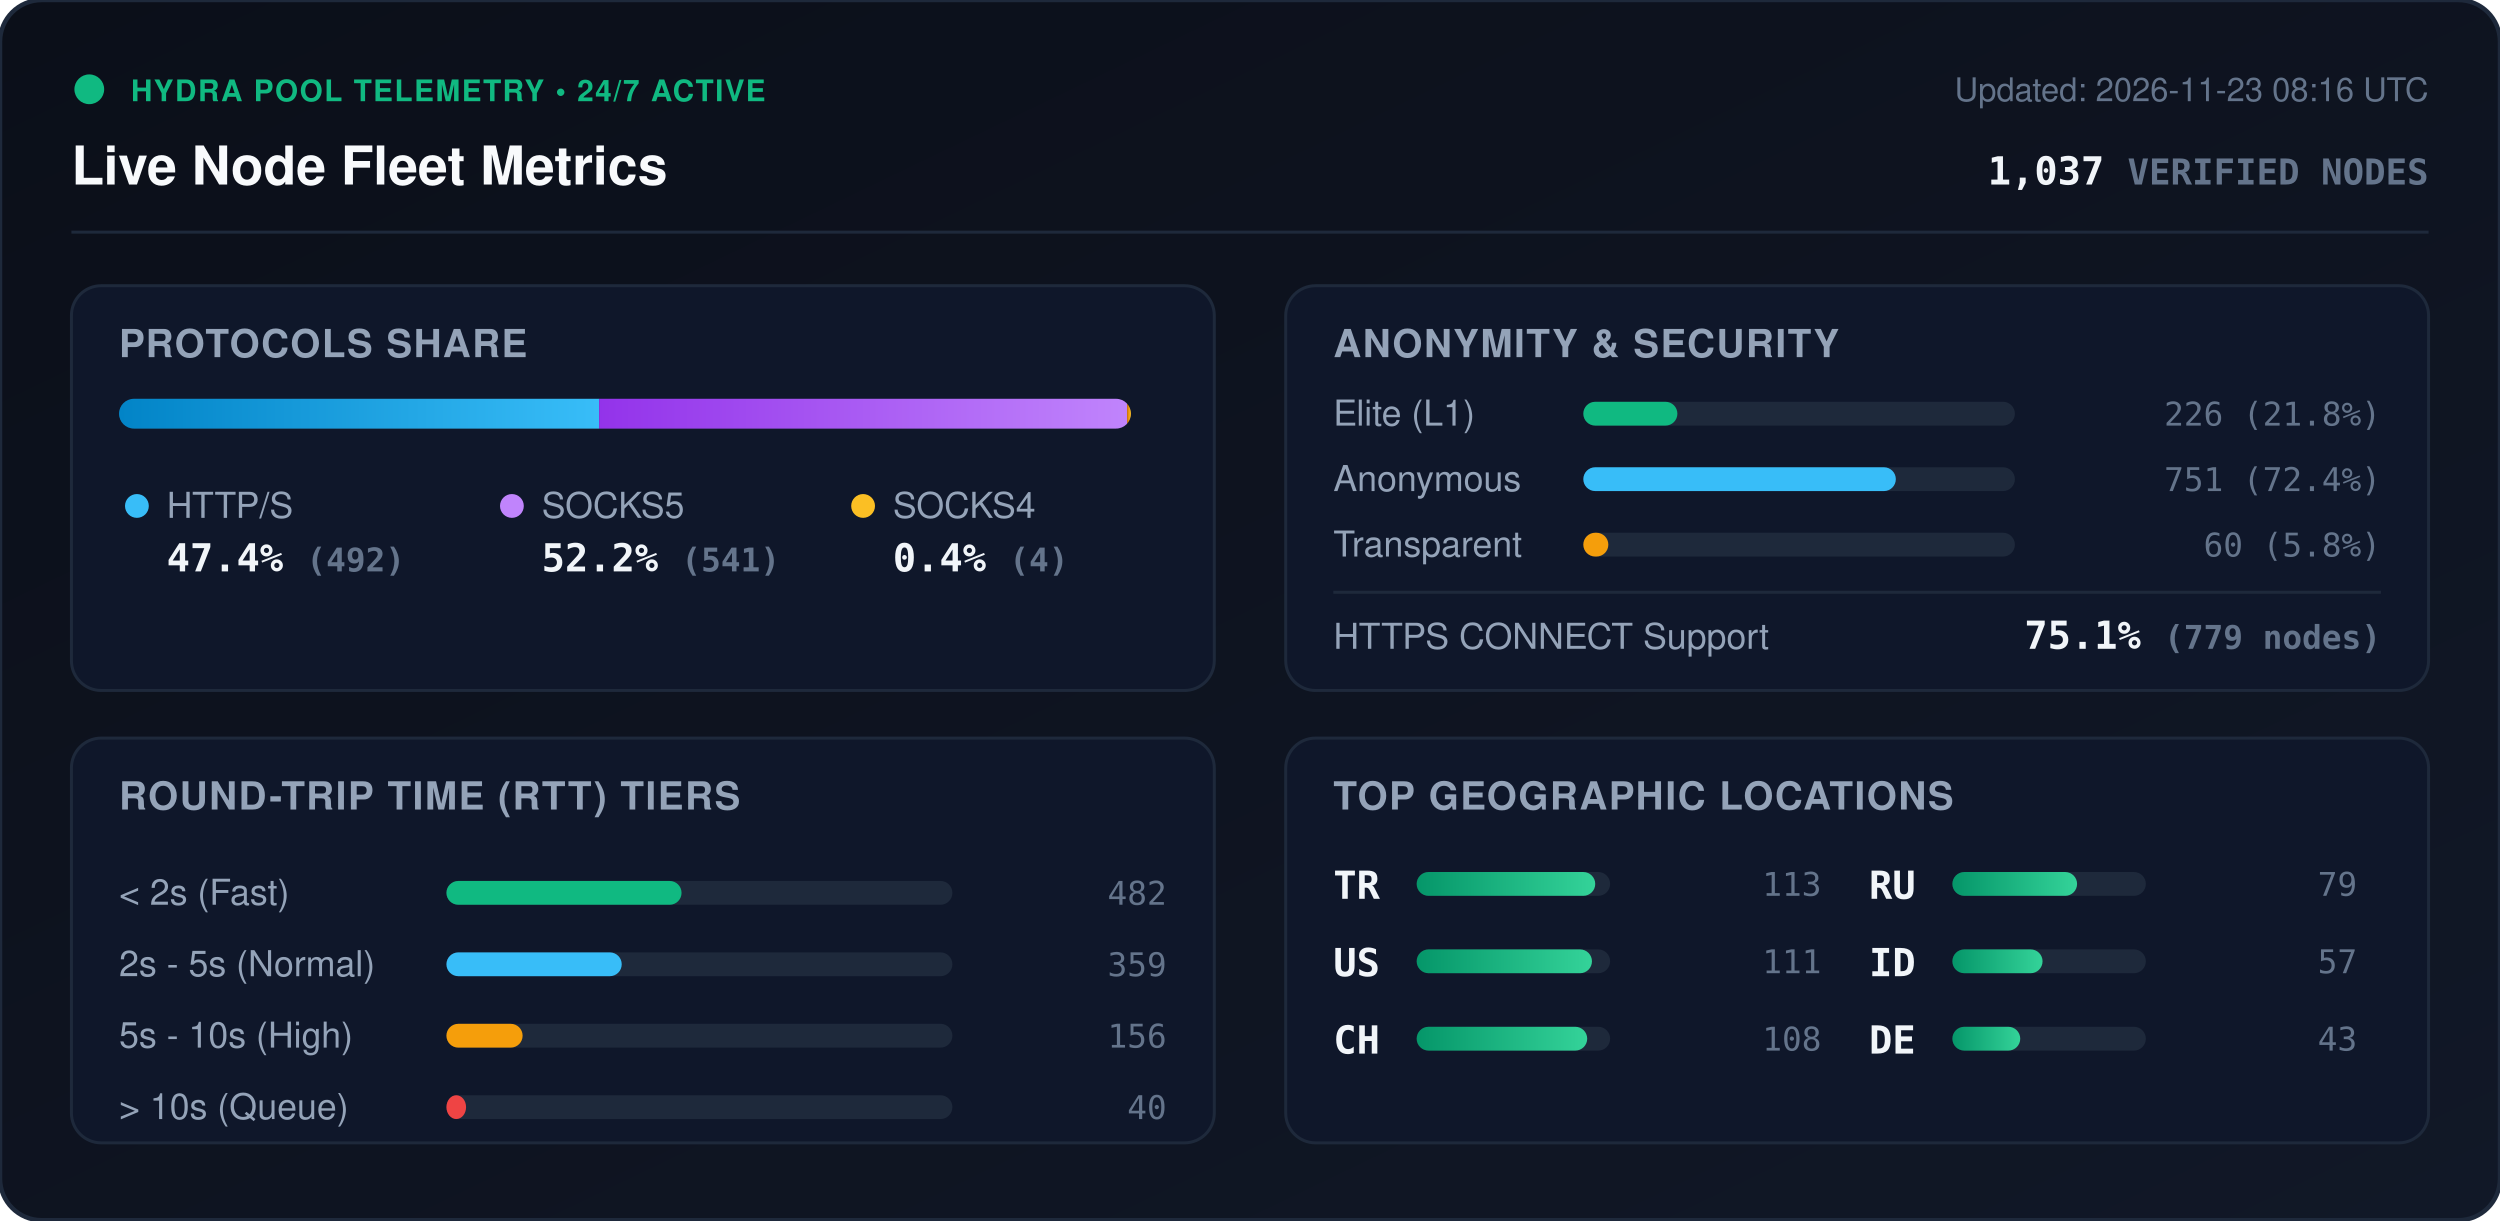
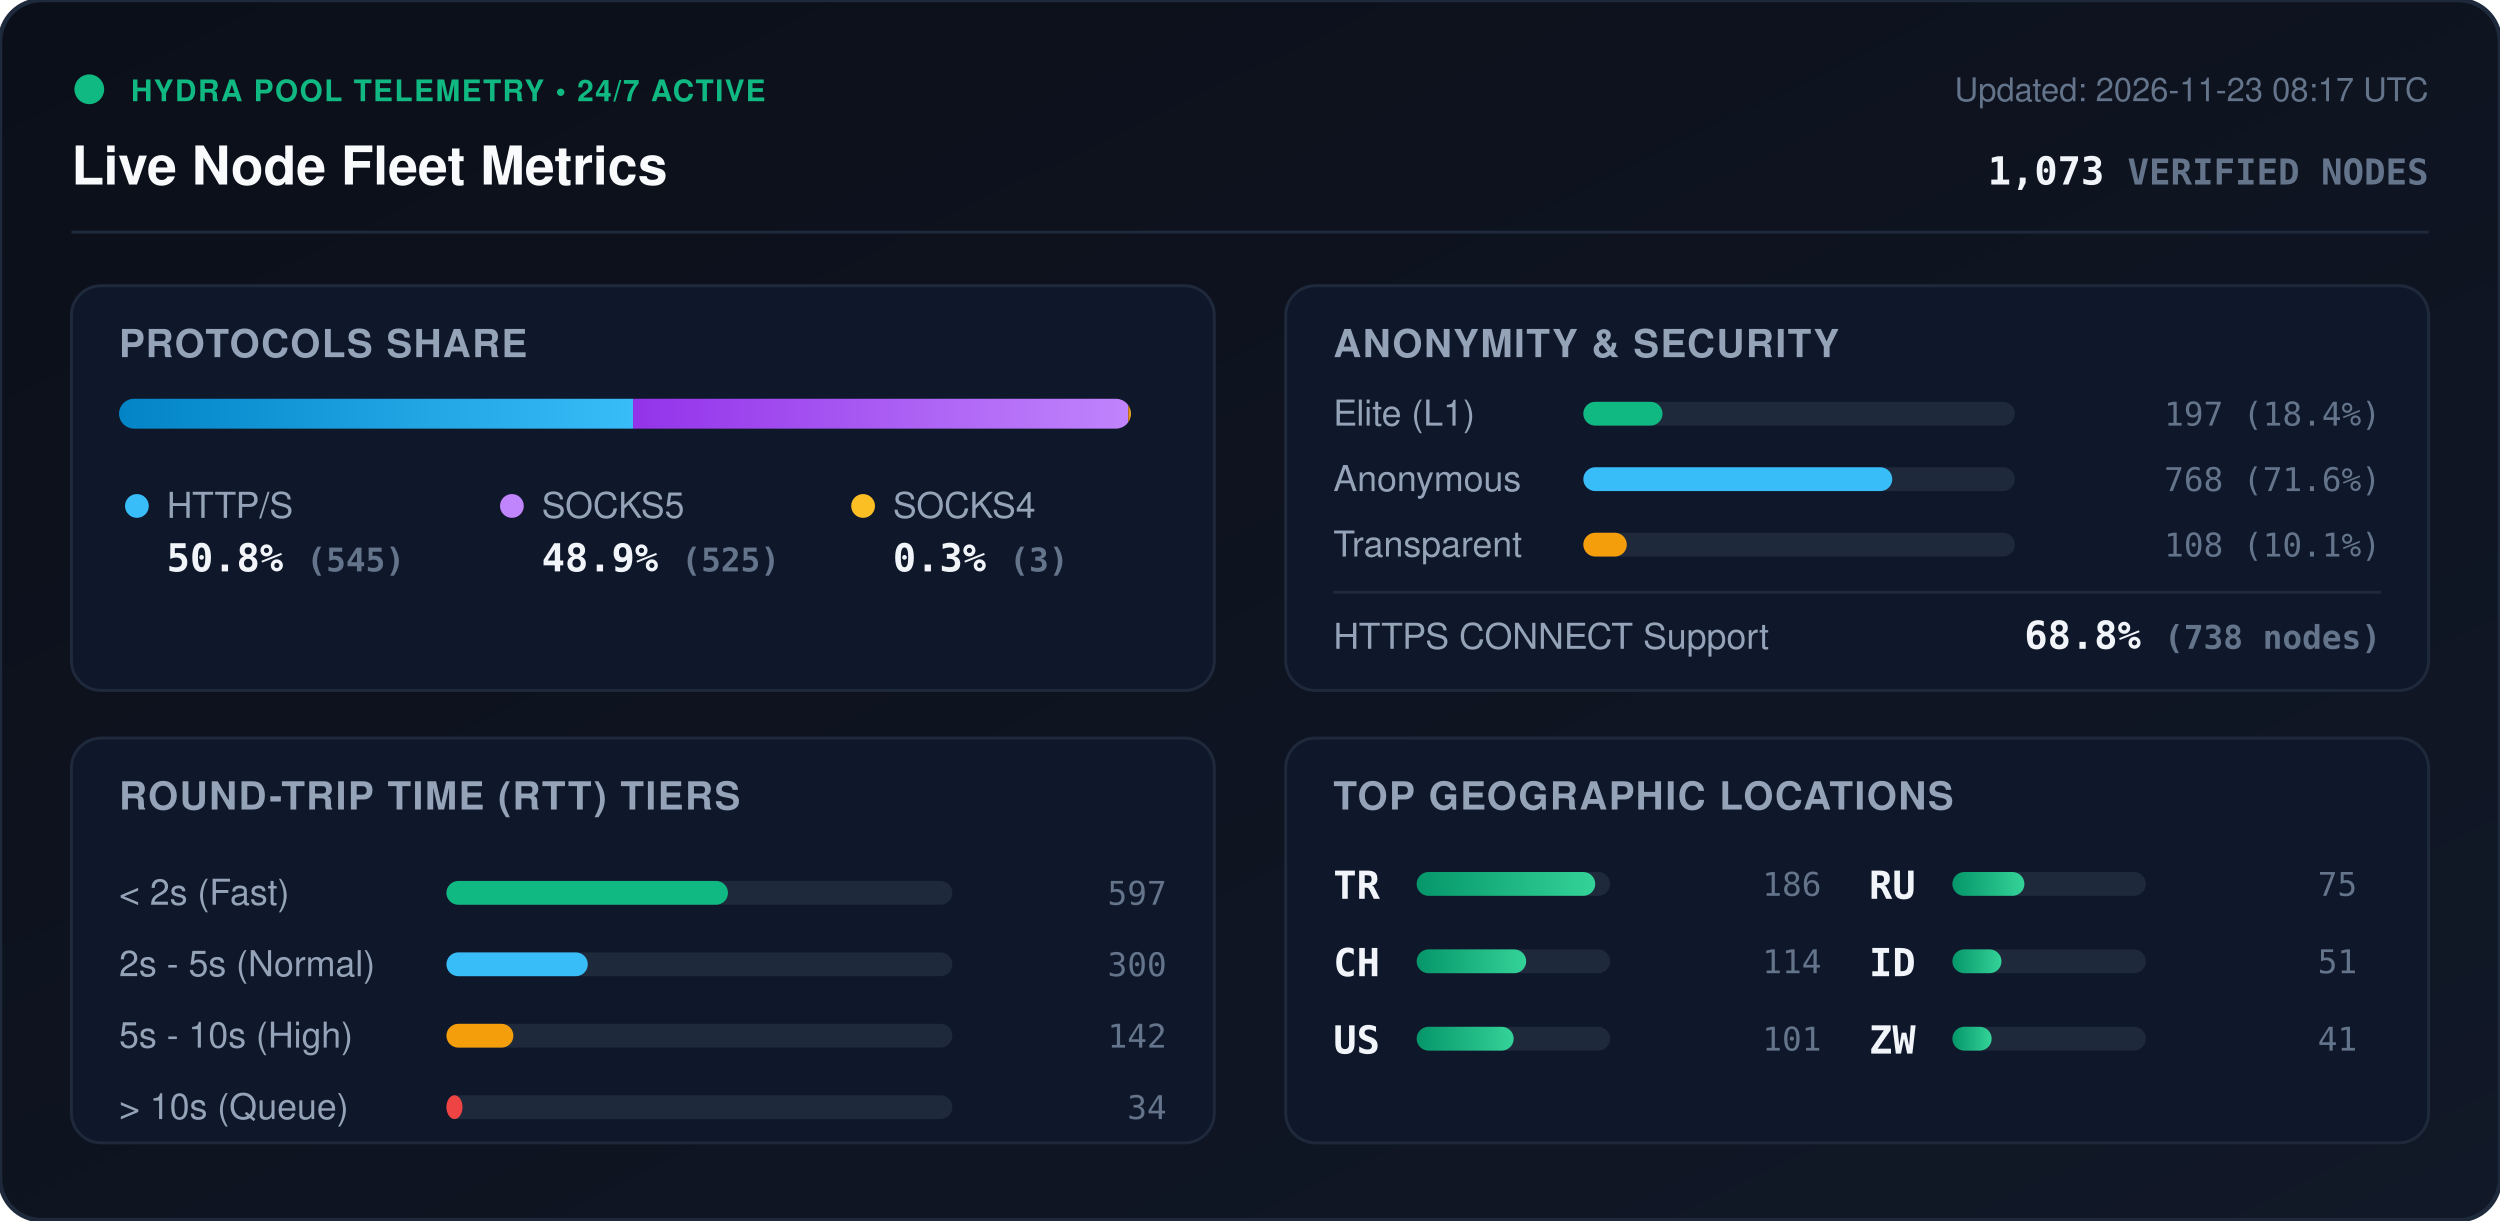
<svg xmlns="http://www.w3.org/2000/svg" viewBox="0 0 840 410" width="840" height="410" style="max-width: 100%; height: auto;">
  <defs>
    <linearGradient id="bg" x1="0%" y1="0%" x2="100%" y2="100%">
      <stop offset="0%" stop-color="#0b0f19" />
      <stop offset="100%" stop-color="#111827" />
    </linearGradient>
    <linearGradient id="bar-http" x1="0%" y1="0%" x2="100%" y2="0%">
      <stop offset="0%" stop-color="#0284c7" />
      <stop offset="100%" stop-color="#38bdf8" />
    </linearGradient>
    <linearGradient id="bar-socks5" x1="0%" y1="0%" x2="100%" y2="0%">
      <stop offset="0%" stop-color="#9333ea" />
      <stop offset="100%" stop-color="#c084fc" />
    </linearGradient>
    <linearGradient id="bar-socks4" x1="0%" y1="0%" x2="100%" y2="0%">
      <stop offset="0%" stop-color="#d97706" />
      <stop offset="100%" stop-color="#fbbf24" />
    </linearGradient>
    <linearGradient id="bar-green" x1="0%" y1="0%" x2="100%" y2="0%">
      <stop offset="0%" stop-color="#059669" />
      <stop offset="100%" stop-color="#34d399" />
    </linearGradient>
    <clipPath id="prog-track-clip">
      <rect width="340.0" height="10" rx="5" />
    </clipPath>
    <style>
      .title { font: 700 18px -apple-system, BlinkMacSystemFont, 'Segoe UI', Helvetica, Arial, sans-serif; fill: #f8fafc; }
      .sub { font: 500 11px -apple-system, BlinkMacSystemFont, 'Segoe UI', Helvetica, Arial, sans-serif; fill: #64748b; }
      .section-hdr { font: 600 13px -apple-system, BlinkMacSystemFont, 'Segoe UI', Helvetica, Arial, sans-serif; fill: #94a3b8; letter-spacing: 0.5px; }
      .metric-val { font: 700 13px -apple-system, BlinkMacSystemFont, 'Segoe UI', Helvetica, Arial, sans-serif; fill: #f1f5f9; }
      .metric-lbl { font: 500 12px -apple-system, BlinkMacSystemFont, 'Segoe UI', Helvetica, Arial, sans-serif; fill: #94a3b8; }
      .badge-txt { font: 700 10px -apple-system, BlinkMacSystemFont, 'Segoe UI', Helvetica, Arial, sans-serif; fill: #10b981; letter-spacing: 0.5px; }
      .mono { font-family: ui-monospace, SFMono-Regular, Menlo, Monaco, Consolas, monospace; }
      .pulse { animation: beacon 2s infinite ease-in-out; }
      @keyframes beacon { 0%, 100% { opacity: 1; } 50% { opacity: 0.35; } }
    </style>
  </defs>
  <rect width="840" height="410" rx="14" fill="url(#bg)" stroke="#1e293b" stroke-width="1.5" />
  <g transform="translate(24, 24)">
    <circle cx="6" cy="6" r="5" fill="#10b981" class="pulse" />
    <text x="20" y="10" class="badge-txt">HYDRA POOL TELEMETRY • 24/7 ACTIVE</text>
    <text x="0" y="38" class="title">Live Node Fleet Metrics</text>
-     <text x="792" y="10" text-anchor="end" class="sub">Updated: 2026-11-23 08:16 UTC</text>
-     <text x="792" y="38" text-anchor="end" class="metric-val mono" fill="#38bdf8">1,037 <tspan font-size="12" fill="#64748b">VERIFIED NODES</tspan>
+     <text x="792" y="10" text-anchor="end" class="sub">Updated: 2026-11-23 08:17 UTC</text>
+     <text x="792" y="38" text-anchor="end" class="metric-val mono" fill="#38bdf8">1,073 <tspan font-size="12" fill="#64748b">VERIFIED NODES</tspan>
    </text>
  </g>
  <line x1="24" y1="78" x2="816" y2="78" stroke="#1e293b" stroke-width="1" />
  <g transform="translate(24, 96)">
    <rect width="384" height="136" rx="10" fill="#0f172a" stroke="#1e293b" />
    <text x="16" y="24" class="section-hdr">PROTOCOLS SHARE</text>
    <g transform="translate(16, 38)">
      <rect width="340.0" height="10" rx="5" fill="#1e293b" />
      <g clip-path="url(#prog-track-clip)">
-         <rect x="0" width="161.3" height="10" fill="url(#bar-http)" />
-         <rect x="161.3" width="177.4" height="10" fill="url(#bar-socks5)" />
-         <rect x="338.7" width="1.3" height="10" fill="url(#bar-socks4)" />
+         <rect x="0" width="172.7" height="10" fill="url(#bar-http)" />
+         <rect x="172.7" width="166.4" height="10" fill="url(#bar-socks5)" />
+         <rect x="339.1" width="1.0" height="10" fill="url(#bar-socks4)" />
      </g>
    </g>
    <g transform="translate(16, 68)">
      <circle cx="6" cy="6" r="4" fill="#38bdf8" />
      <text x="16" y="10" class="metric-lbl">HTTP/S</text>
-       <text x="16" y="28" class="metric-val mono">47.4% <tspan font-size="11" fill="#64748b">(492)</tspan>
+       <text x="16" y="28" class="metric-val mono">50.8% <tspan font-size="11" fill="#64748b">(545)</tspan>
      </text>
      <circle cx="132" cy="6" r="4" fill="#c084fc" />
      <text x="142" y="10" class="metric-lbl">SOCKS5</text>
-       <text x="142" y="28" class="metric-val mono">52.2% <tspan font-size="11" fill="#64748b">(541)</tspan>
+       <text x="142" y="28" class="metric-val mono">48.9% <tspan font-size="11" fill="#64748b">(525)</tspan>
      </text>
      <circle cx="250" cy="6" r="4" fill="#fbbf24" />
      <text x="260" y="10" class="metric-lbl">SOCKS4</text>
-       <text x="260" y="28" class="metric-val mono">0.4% <tspan font-size="11" fill="#64748b">(4)</tspan>
+       <text x="260" y="28" class="metric-val mono">0.3% <tspan font-size="11" fill="#64748b">(3)</tspan>
      </text>
    </g>
  </g>
  <g transform="translate(432, 96)">
    <rect width="384" height="136" rx="10" fill="#0f172a" stroke="#1e293b" />
    <text x="16" y="24" class="section-hdr">ANONYMITY &amp; SECURITY</text>
    <text x="16" y="47" class="metric-lbl">Elite (L1)</text>
    <rect x="100" y="39" width="145.0" height="8" rx="4" fill="#1e293b" />
-     <rect x="100" y="39" width="31.6" height="8" rx="4" fill="#10b981" />
-     <text x="368" y="47" text-anchor="end" class="mono sub" fill="#e2e8f0">226 (21.8%)</text>
+     <rect x="100" y="39" width="26.6" height="8" rx="4" fill="#10b981" />
+     <text x="368" y="47" text-anchor="end" class="mono sub" fill="#e2e8f0">197 (18.4%)</text>
    <text x="16" y="69" class="metric-lbl">Anonymous</text>
    <rect x="100" y="61" width="145.0" height="8" rx="4" fill="#1e293b" />
-     <rect x="100" y="61" width="105.0" height="8" rx="4" fill="#38bdf8" />
-     <text x="368" y="69" text-anchor="end" class="mono sub" fill="#e2e8f0">751 (72.4%)</text>
+     <rect x="100" y="61" width="103.8" height="8" rx="4" fill="#38bdf8" />
+     <text x="368" y="69" text-anchor="end" class="mono sub" fill="#e2e8f0">768 (71.6%)</text>
    <text x="16" y="91" class="metric-lbl">Transparent</text>
    <rect x="100" y="83" width="145.0" height="8" rx="4" fill="#1e293b" />
-     <rect x="100" y="83" width="8.4" height="8" rx="4" fill="#f59e0b" />
-     <text x="368" y="91" text-anchor="end" class="mono sub" fill="#e2e8f0">60 (5.8%)</text>
+     <rect x="100" y="83" width="14.6" height="8" rx="4" fill="#f59e0b" />
+     <text x="368" y="91" text-anchor="end" class="mono sub" fill="#e2e8f0">108 (10.1%)</text>
    <line x1="16" y1="103" x2="368" y2="103" stroke="#1e293b" stroke-width="1" />
    <text x="16" y="122" class="metric-lbl">HTTPS CONNECT Support</text>
-     <text x="368" y="122" text-anchor="end" class="metric-val mono" fill="#34d399">75.1% <tspan font-size="11" fill="#64748b">(779 nodes)</tspan>
+     <text x="368" y="122" text-anchor="end" class="metric-val mono" fill="#34d399">68.8% <tspan font-size="11" fill="#64748b">(738 nodes)</tspan>
    </text>
  </g>
  <g transform="translate(24, 248)">
    <rect width="384" height="136" rx="10" fill="#0f172a" stroke="#1e293b" />
    <text x="16" y="24" class="section-hdr">ROUND-TRIP TIME (RTT) TIERS</text>
    <g transform="translate(16, 42)">
      <text x="0" y="14" class="metric-lbl">&lt; 2s (Fast)</text>
      <rect x="110" y="6" width="170" height="8" rx="4" fill="#1e293b" />
-       <rect x="110" y="6" width="79.0" height="8" rx="4" fill="#10b981" />
-       <text x="352" y="14" text-anchor="end" class="mono sub">482</text>
+       <rect x="110" y="6" width="94.6" height="8" rx="4" fill="#10b981" />
+       <text x="352" y="14" text-anchor="end" class="mono sub">597</text>
      <text x="0" y="38" class="metric-lbl">2s - 5s (Normal)</text>
      <rect x="110" y="30" width="170" height="8" rx="4" fill="#1e293b" />
-       <rect x="110" y="30" width="58.9" height="8" rx="4" fill="#38bdf8" />
-       <text x="352" y="38" text-anchor="end" class="mono sub">359</text>
+       <rect x="110" y="30" width="47.5" height="8" rx="4" fill="#38bdf8" />
+       <text x="352" y="38" text-anchor="end" class="mono sub">300</text>
      <text x="0" y="62" class="metric-lbl">5s - 10s (High)</text>
      <rect x="110" y="54" width="170" height="8" rx="4" fill="#1e293b" />
-       <rect x="110" y="54" width="25.6" height="8" rx="4" fill="#f59e0b" />
-       <text x="352" y="62" text-anchor="end" class="mono sub">156</text>
+       <rect x="110" y="54" width="22.5" height="8" rx="4" fill="#f59e0b" />
+       <text x="352" y="62" text-anchor="end" class="mono sub">142</text>
      <text x="0" y="86" class="metric-lbl">&gt; 10s (Queue)</text>
      <rect x="110" y="78" width="170" height="8" rx="4" fill="#1e293b" />
-       <rect x="110" y="78" width="6.6" height="8" rx="4" fill="#ef4444" />
-       <text x="352" y="86" text-anchor="end" class="mono sub">40</text>
+       <rect x="110" y="78" width="5.4" height="8" rx="4" fill="#ef4444" />
+       <text x="352" y="86" text-anchor="end" class="mono sub">34</text>
    </g>
  </g>
  <g transform="translate(432, 248)">
    <rect width="384" height="136" rx="10" fill="#0f172a" stroke="#1e293b" />
    <text x="16" y="24" class="section-hdr">TOP GEOGRAPHIC LOCATIONS</text>
    <g transform="translate(16, 42)">
      <g transform="translate(0, 0)">
        <text x="0" y="12" class="mono metric-val" font-size="12">TR</text>
        <rect x="28" y="3" width="65" height="8" rx="4" fill="#1e293b" />
        <rect x="28" y="3" width="60.0" height="8" rx="4" fill="url(#bar-green)" />
-         <text x="164" y="11" text-anchor="end" class="mono sub">113</text>
+         <text x="164" y="11" text-anchor="end" class="mono sub">186</text>
      </g>
      <g transform="translate(0, 26)">
+         <text x="0" y="12" class="mono metric-val" font-size="12">CH</text>
+         <rect x="28" y="3" width="65" height="8" rx="4" fill="#1e293b" />
+         <rect x="28" y="3" width="36.8" height="8" rx="4" fill="url(#bar-green)" />
+         <text x="164" y="11" text-anchor="end" class="mono sub">114</text>
+       </g>
+       <g transform="translate(0, 52)">
        <text x="0" y="12" class="mono metric-val" font-size="12">US</text>
        <rect x="28" y="3" width="65" height="8" rx="4" fill="#1e293b" />
-         <rect x="28" y="3" width="58.9" height="8" rx="4" fill="url(#bar-green)" />
-         <text x="164" y="11" text-anchor="end" class="mono sub">111</text>
-       </g>
-       <g transform="translate(0, 52)">
-         <text x="0" y="12" class="mono metric-val" font-size="12">CH</text>
-         <rect x="28" y="3" width="65" height="8" rx="4" fill="#1e293b" />
-         <rect x="28" y="3" width="57.3" height="8" rx="4" fill="url(#bar-green)" />
-         <text x="164" y="11" text-anchor="end" class="mono sub">108</text>
+         <rect x="28" y="3" width="32.6" height="8" rx="4" fill="url(#bar-green)" />
+         <text x="164" y="11" text-anchor="end" class="mono sub">101</text>
      </g>
      <g transform="translate(180, 0)">
        <text x="0" y="12" class="mono metric-val" font-size="12">RU</text>
        <rect x="28" y="3" width="65" height="8" rx="4" fill="#1e293b" />
-         <rect x="28" y="3" width="41.9" height="8" rx="4" fill="url(#bar-green)" />
-         <text x="164" y="11" text-anchor="end" class="mono sub">79</text>
+         <rect x="28" y="3" width="24.2" height="8" rx="4" fill="url(#bar-green)" />
+         <text x="164" y="11" text-anchor="end" class="mono sub">75</text>
      </g>
      <g transform="translate(180, 26)">
        <text x="0" y="12" class="mono metric-val" font-size="12">ID</text>
        <rect x="28" y="3" width="65" height="8" rx="4" fill="#1e293b" />
-         <rect x="28" y="3" width="30.3" height="8" rx="4" fill="url(#bar-green)" />
-         <text x="164" y="11" text-anchor="end" class="mono sub">57</text>
+         <rect x="28" y="3" width="16.5" height="8" rx="4" fill="url(#bar-green)" />
+         <text x="164" y="11" text-anchor="end" class="mono sub">51</text>
      </g>
      <g transform="translate(180, 52)">
-         <text x="0" y="12" class="mono metric-val" font-size="12">DE</text>
+         <text x="0" y="12" class="mono metric-val" font-size="12">ZW</text>
        <rect x="28" y="3" width="65" height="8" rx="4" fill="#1e293b" />
-         <rect x="28" y="3" width="22.8" height="8" rx="4" fill="url(#bar-green)" />
-         <text x="164" y="11" text-anchor="end" class="mono sub">43</text>
+         <rect x="28" y="3" width="13.2" height="8" rx="4" fill="url(#bar-green)" />
+         <text x="164" y="11" text-anchor="end" class="mono sub">41</text>
      </g>
    </g>
  </g>
</svg>
